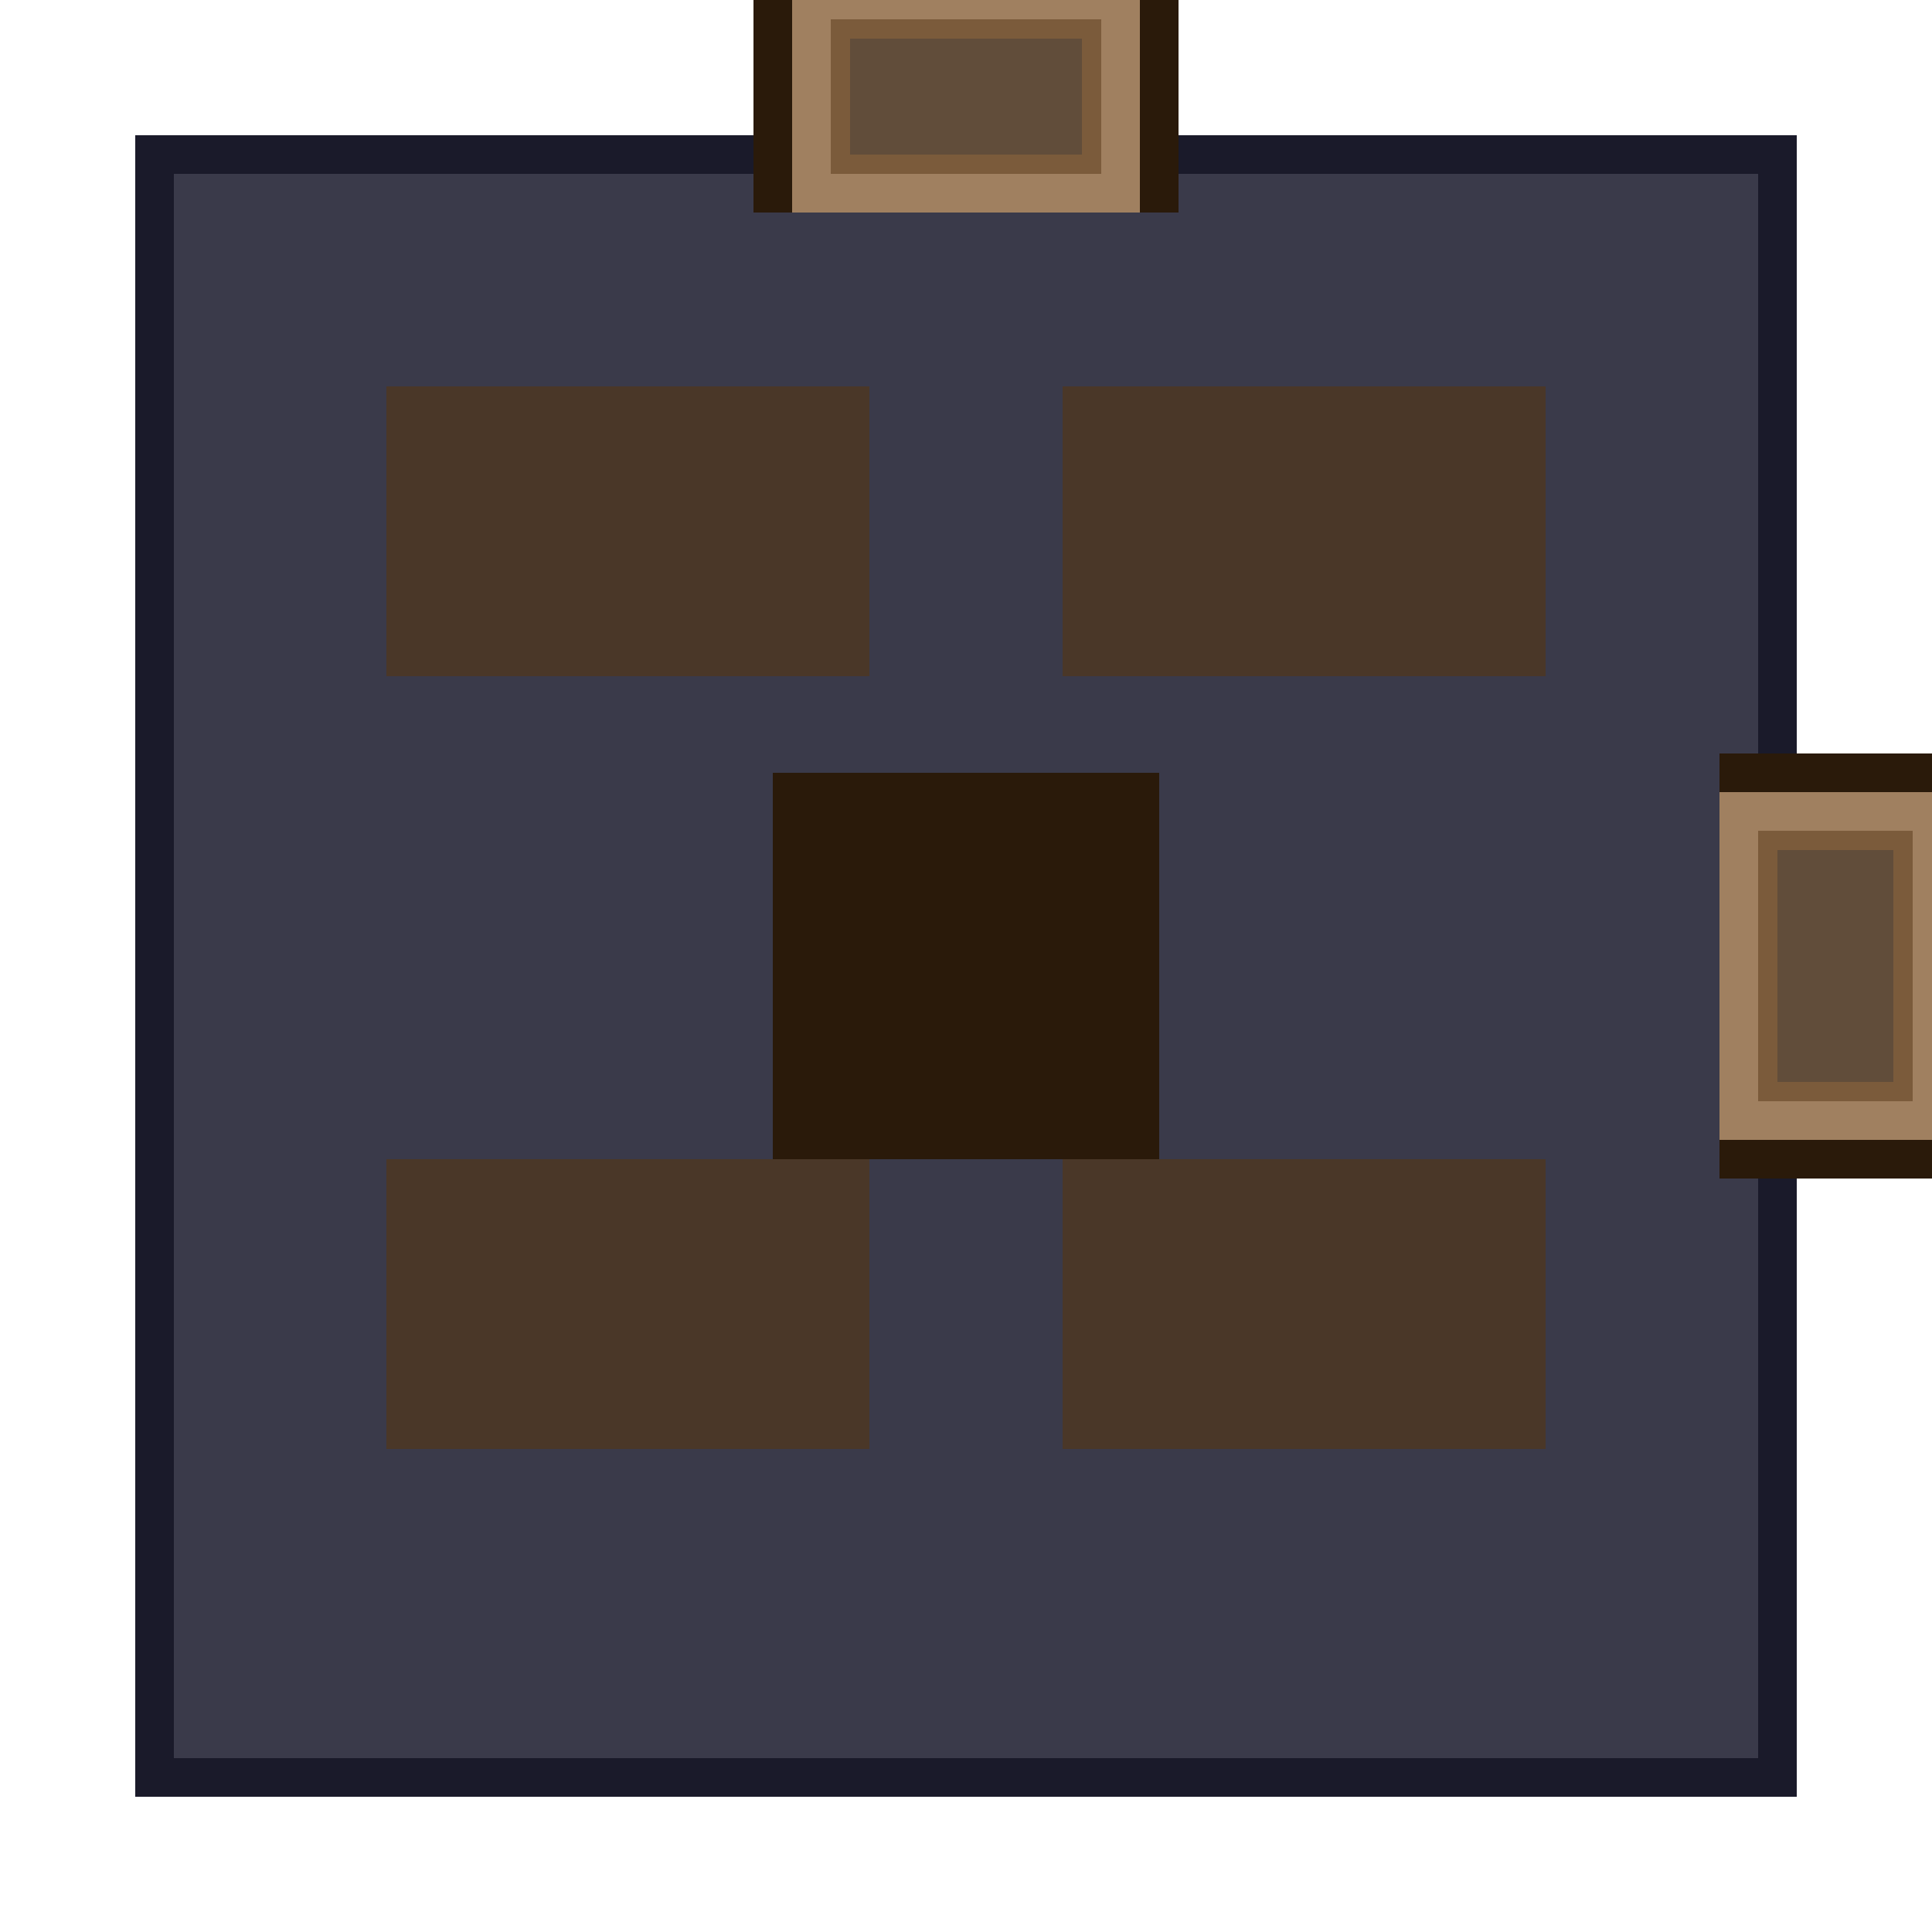
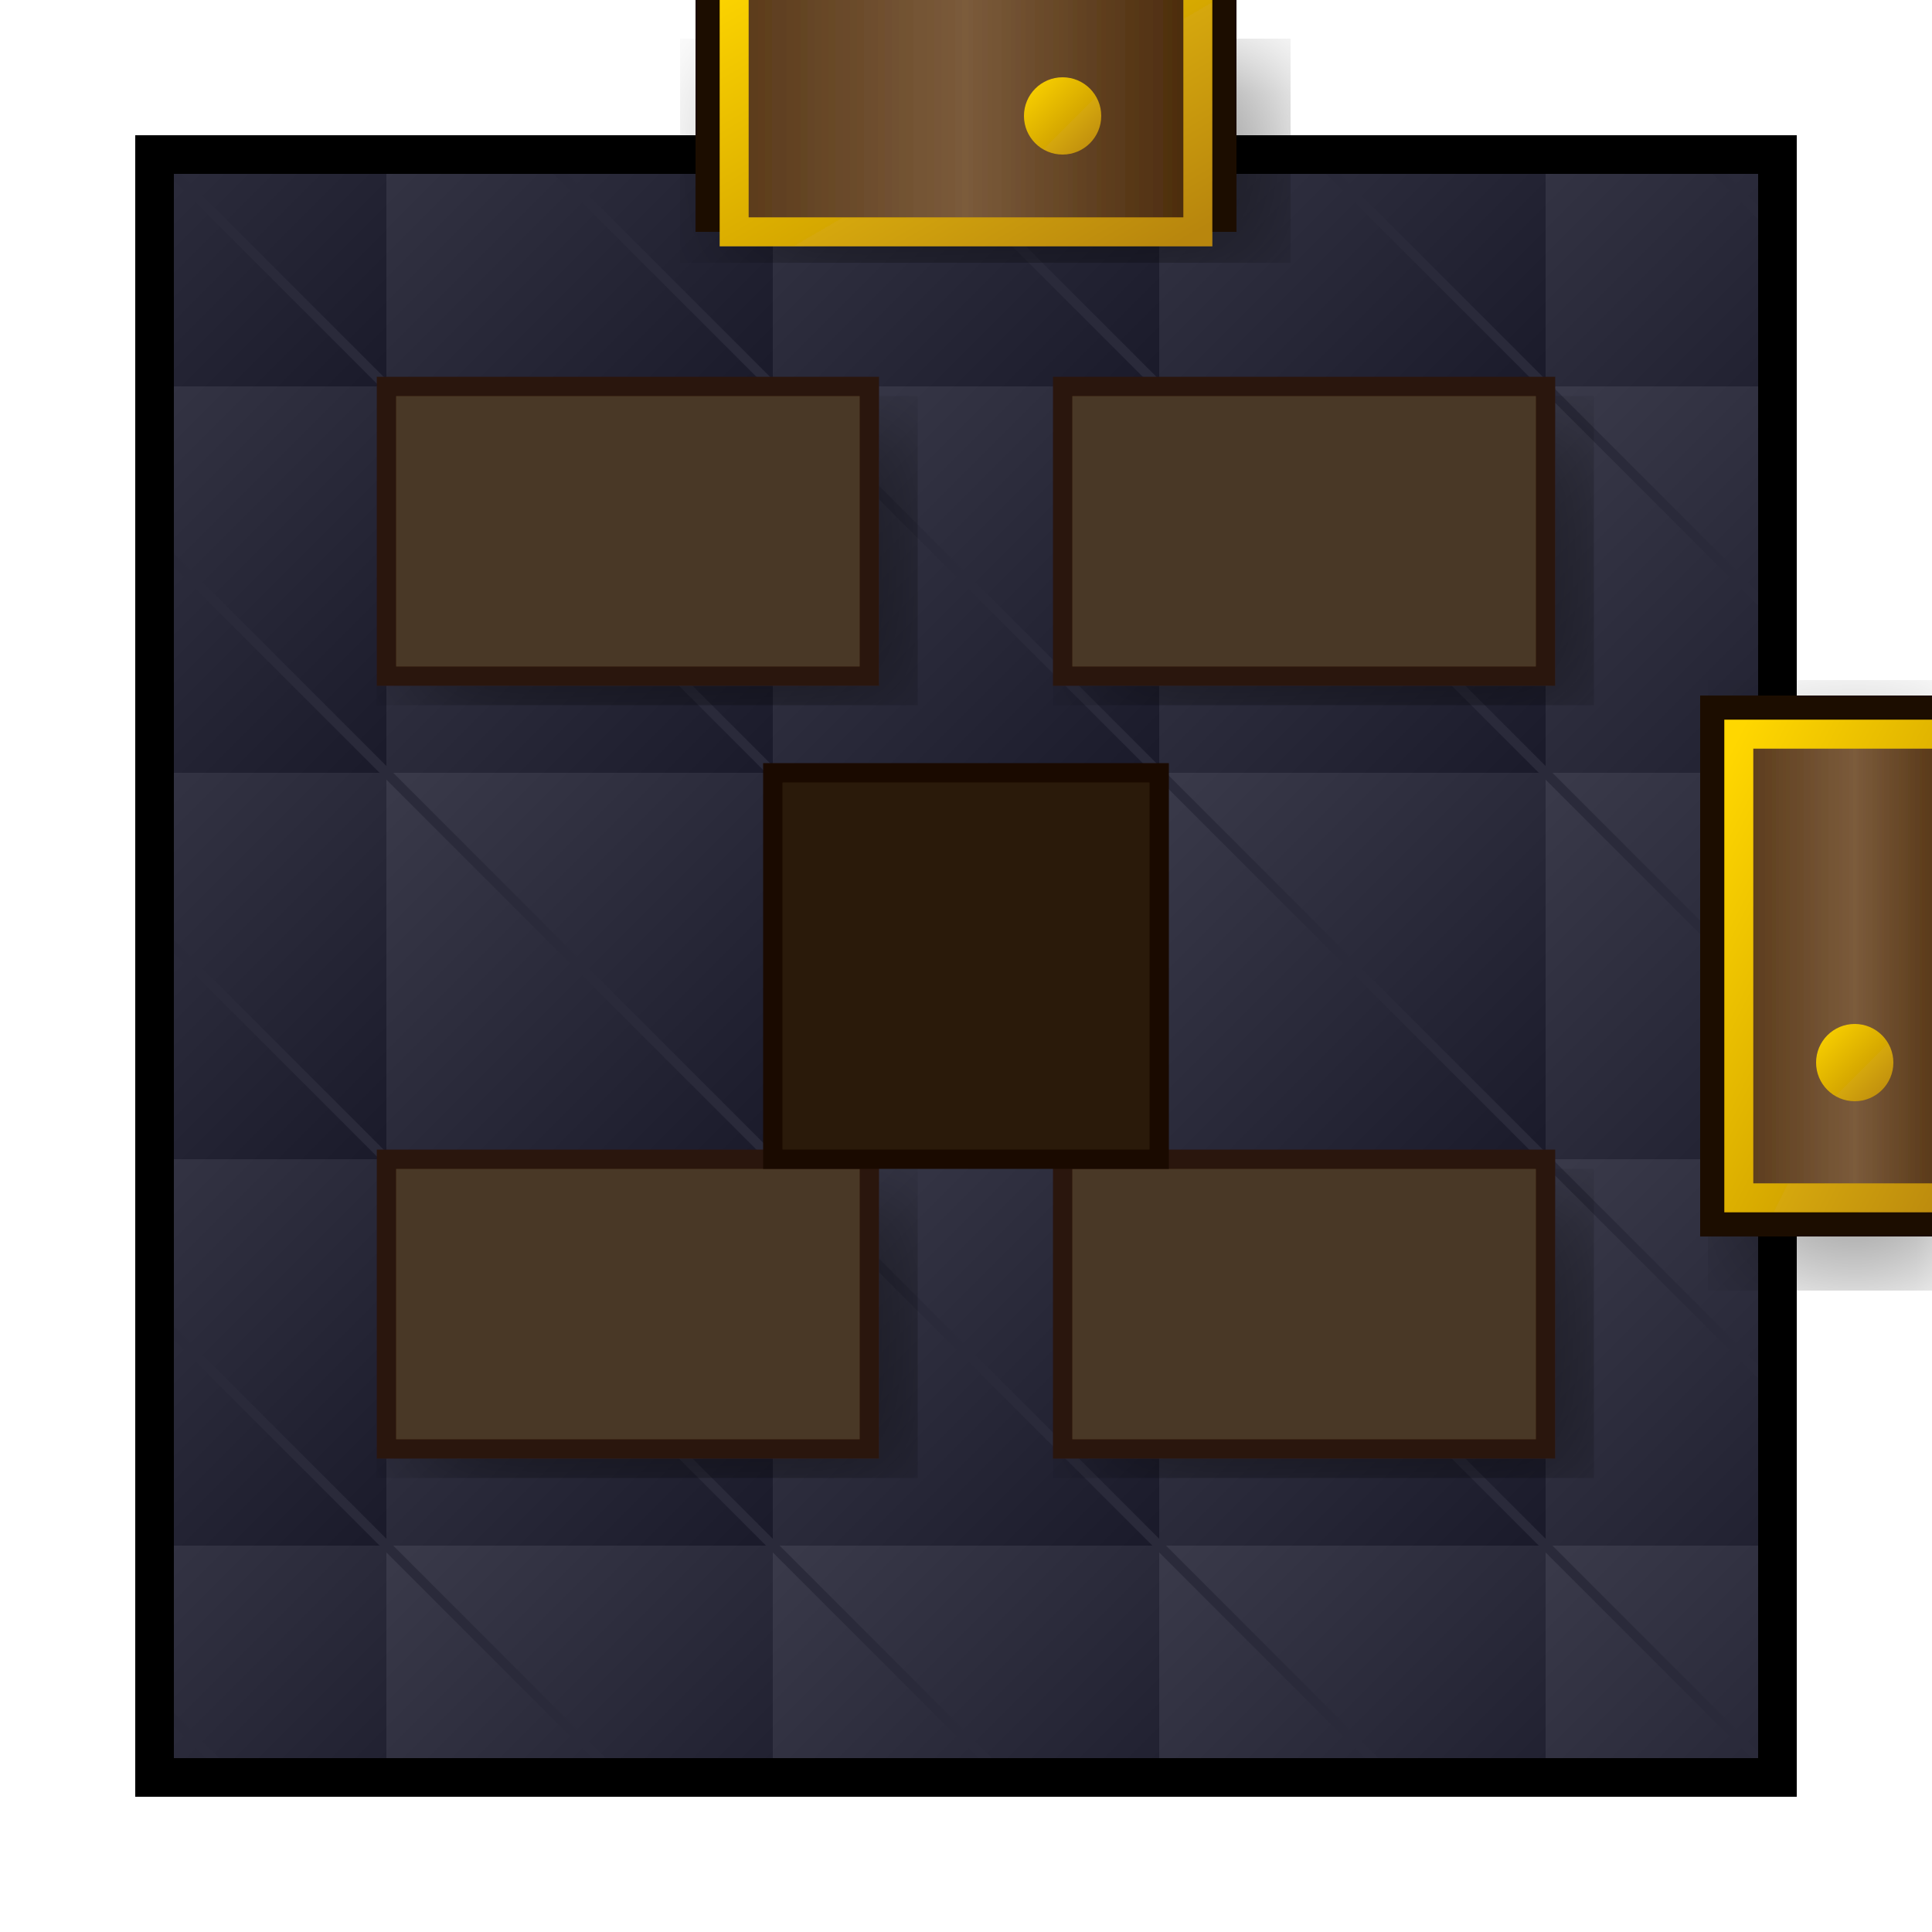
- <svg xmlns="http://www.w3.org/2000/svg" viewBox="0 0 100 100" width="300" height="300">
-   <rect x="8" y="8" width="84" height="84" fill="#3A3A4A" stroke="#1A1A2A" stroke-width="2" />
-   <rect x="40" y="-2" width="20" height="12" fill="#3D2B1A" stroke="#2A1A0A" stroke-width="2" />
-   <rect x="42" y="0" width="16" height="10" fill="#7B5B3B" stroke="#A08060" stroke-width="2" />
-   <rect x="44" y="2" width="12" height="6" fill="#5A4A3A" opacity="0.8" />
-   <rect x="90" y="40" width="12" height="20" fill="#3D2B1A" stroke="#2A1A0A" stroke-width="2" />
-   <rect x="90" y="42" width="10" height="16" fill="#7B5B3B" stroke="#A08060" stroke-width="2" />
-   <rect x="92" y="44" width="6" height="12" fill="#5A4A3A" opacity="0.8" />
-   <rect x="20" y="20" width="25" height="15" fill="#4A3728" />
-   <rect x="55" y="20" width="25" height="15" fill="#4A3728" />
-   <rect x="20" y="60" width="25" height="15" fill="#4A3728" />
-   <rect x="55" y="60" width="25" height="15" fill="#4A3728" />
-   <rect x="40" y="40" width="20" height="20" fill="#2A1A0A" />
+ <svg xmlns="http://www.w3.org/2000/svg" viewBox="0 0 100 100" width="400" height="400">
+   <defs>
+     <linearGradient id="floorGrad" x1="0%" y1="0%" x2="100%" y2="100%">
+       <stop offset="0%" style="stop-color:#3A3A4A" />
+       <stop offset="100%" style="stop-color:#1A1A2A" />
+     </linearGradient>
+     <pattern id="stonePattern" x="0" y="0" width="20" height="20" patternUnits="userSpaceOnUse">
+       <rect width="20" height="20" fill="url(#floorGrad)" />
+       <line x1="0" y1="0" x2="20" y2="20" stroke="#2A2A3A" stroke-width="0.5" />
+     </pattern>
+     <linearGradient id="doorWood" x1="0%" y1="0%" x2="100%" y2="0%">
+       <stop offset="0%" style="stop-color:#5A3A1A" />
+       <stop offset="50%" style="stop-color:#7B5B3B" />
+       <stop offset="100%" style="stop-color:#4A2A0A" />
+     </linearGradient>
+     <linearGradient id="goldTrim" x1="0%" y1="0%" x2="100%" y2="100%">
+       <stop offset="0%" style="stop-color:#FFD700" />
+       <stop offset="100%" style="stop-color:#B8860B" />
+     </linearGradient>
+     <filter id="softShadow">
+       <feGaussianBlur in="SourceAlpha" stdDeviation="3" />
+       <feOffset dx="2" dy="2" />
+       <feComponentTransfer>
+         <feFuncA type="linear" slope="0.4" />
+       </feComponentTransfer>
+       <feMerge>
+         <feMergeNode />
+         <feMergeNode in="SourceGraphic" />
+       </feMerge>
+     </filter>
+   </defs>
+   <rect x="8" y="8" width="84" height="84" fill="url(#stonePattern)" stroke="#000" stroke-width="2" />
+   <g filter="url(#softShadow)">
+     <rect x="36" y="-4" width="28" height="16" fill="#1A0A00" />
+     <rect x="38" y="-2" width="24" height="14" fill="url(#doorWood)" />
+     <rect x="38" y="-2" width="24" height="14" fill="none" stroke="url(#goldTrim)" stroke-width="1.5" />
+     <circle cx="55" cy="6" r="2" fill="url(#goldTrim)" />
+   </g>
+   <g filter="url(#softShadow)">
+     <rect x="88" y="36" width="16" height="28" fill="#1A0A00" />
+     <rect x="90" y="38" width="12" height="24" fill="url(#doorWood)" />
+     <rect x="90" y="38" width="12" height="24" fill="none" stroke="url(#goldTrim)" stroke-width="1.5" />
+     <circle cx="96" cy="55" r="2" fill="url(#goldTrim)" />
+   </g>
+   <rect x="20" y="20" width="25" height="15" fill="#4A3728" stroke="#2A1708" filter="url(#softShadow)" />
+   <rect x="55" y="20" width="25" height="15" fill="#4A3728" stroke="#2A1708" filter="url(#softShadow)" />
+   <rect x="20" y="60" width="25" height="15" fill="#4A3728" stroke="#2A1708" filter="url(#softShadow)" />
+   <rect x="55" y="60" width="25" height="15" fill="#4A3728" stroke="#2A1708" filter="url(#softShadow)" />
+   <rect x="40" y="40" width="20" height="20" fill="#2A1A0A" stroke="#1A0A00" />
</svg>
